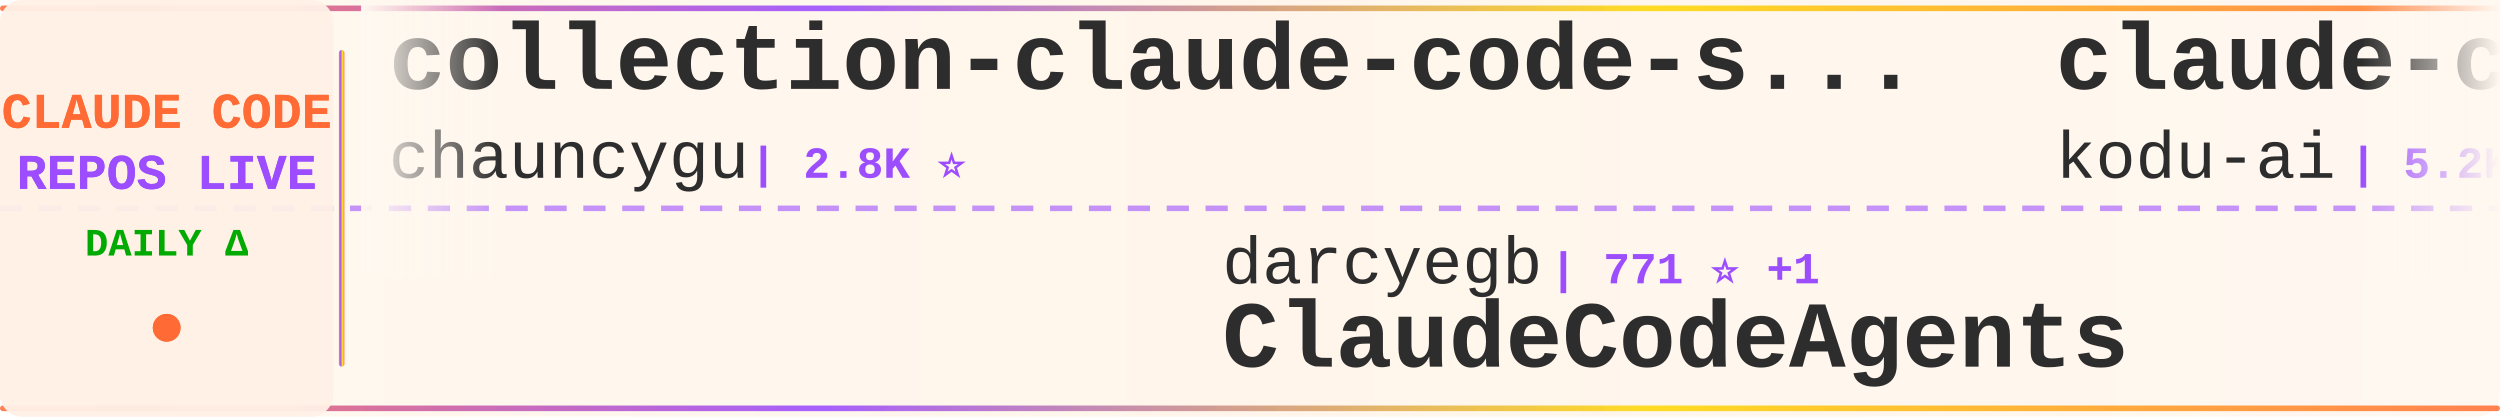
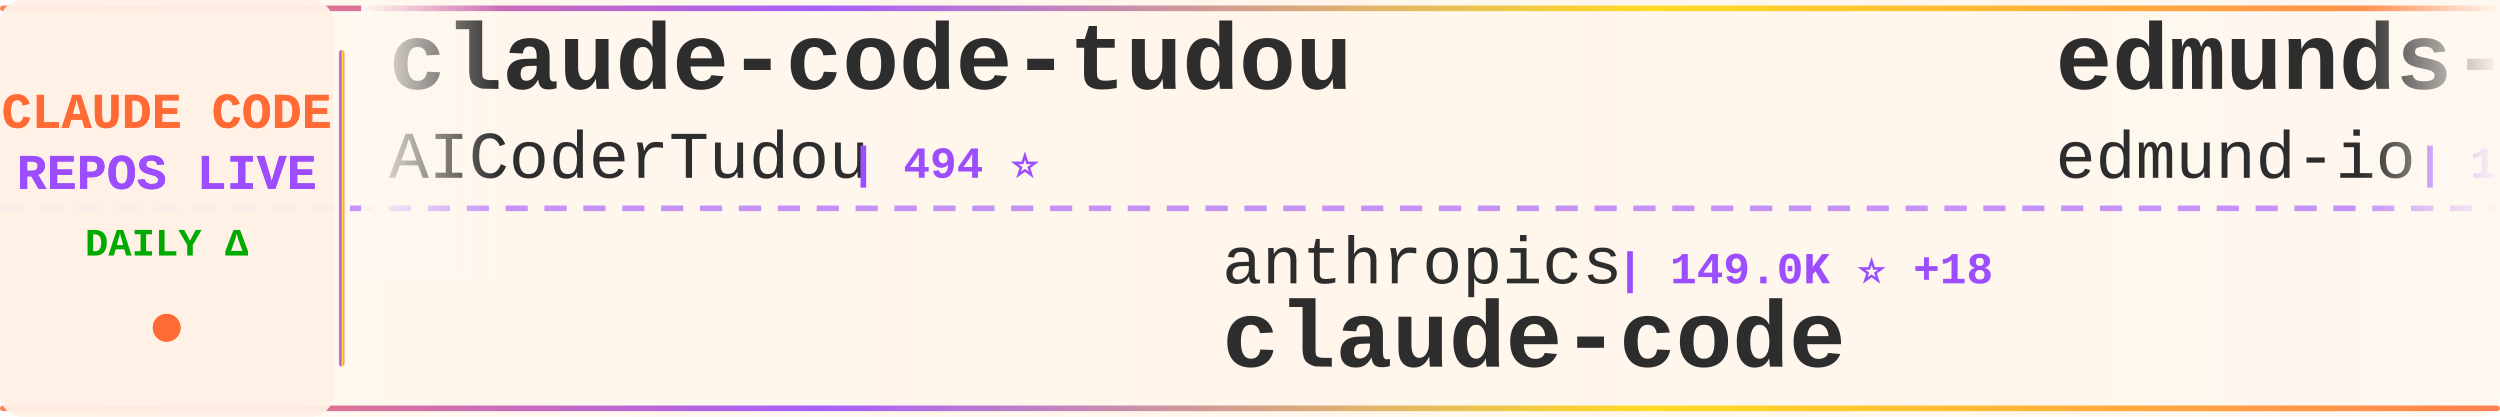
<svg xmlns="http://www.w3.org/2000/svg" width="900" height="150">
  <defs>
    <linearGradient id="tickerBg" x1="0%" y1="0%" x2="100%" y2="0%">
      <stop offset="0%" style="stop-color:#fff8f0;stop-opacity:0.98" />
      <stop offset="50%" style="stop-color:#fff5eb;stop-opacity:1" />
      <stop offset="100%" style="stop-color:#fff8f0;stop-opacity:0.98" />
    </linearGradient>
    <linearGradient id="borderGrad" x1="0%" y1="0%" x2="100%" y2="0%">
      <stop offset="0%" style="stop-color:#FF6B35;stop-opacity:0.85">
        <animate attributeName="stop-opacity" values="0.85;1;0.85" dur="2s" repeatCount="indefinite" />
      </stop>
      <stop offset="33%" style="stop-color:#9C4EFF;stop-opacity:0.9">
        <animate attributeName="stop-opacity" values="0.9;1;0.9" dur="2.2s" repeatCount="indefinite" />
      </stop>
      <stop offset="66%" style="stop-color:#FFD700;stop-opacity:0.85">
        <animate attributeName="stop-opacity" values="0.85;1;0.85" dur="1.8s" repeatCount="indefinite" />
      </stop>
      <stop offset="100%" style="stop-color:#FF6B35;stop-opacity:0.85">
        <animate attributeName="stop-opacity" values="0.85;1;0.85" dur="2s" repeatCount="indefinite" />
      </stop>
    </linearGradient>
    <filter id="textGlow">
      <feGaussianBlur stdDeviation="0.15" result="coloredBlur" />
      <feMerge>
        <feMergeNode in="coloredBlur" />
        <feMergeNode in="SourceGraphic" />
      </feMerge>
    </filter>
    <filter id="metricGlow">
      <feGaussianBlur stdDeviation="0.2" result="coloredBlur" />
      <feMerge>
        <feMergeNode in="coloredBlur" />
        <feMergeNode in="SourceGraphic" />
      </feMerge>
    </filter>
    <linearGradient id="leftFade" x1="0%" y1="0%" x2="100%" y2="0%">
      <stop offset="0%" style="stop-color:#fff8f0;stop-opacity:1" />
      <stop offset="100%" style="stop-color:#fff8f0;stop-opacity:0" />
    </linearGradient>
    <linearGradient id="rightFade" x1="0%" y1="0%" x2="100%" y2="0%">
      <stop offset="0%" style="stop-color:#fff8f0;stop-opacity:0" />
      <stop offset="100%" style="stop-color:#fff8f0;stop-opacity:1" />
    </linearGradient>
  </defs>
  <rect width="900" height="150" fill="url(#tickerBg)" rx="8" />
  <rect x="0" y="2" width="900" height="2" fill="url(#borderGrad)" rx="1" />
  <rect x="0" y="146" width="900" height="2" fill="url(#borderGrad)" rx="1" />
  <line x1="0" y1="75" x2="900" y2="75" stroke="#9C4EFF" stroke-width="2" stroke-dasharray="8 6" opacity="0.6" />
  <rect x="0" y="0" width="120" height="150" fill="#fff0e6" opacity="0.95" rx="8" />
  <text x="60" y="46" font-family="'Courier New', monospace" font-size="18" font-weight="bold" fill="#FF6B35" text-anchor="middle" filter="url(#textGlow)">
    CLAUDE CODE
  </text>
  <text x="60" y="68" font-family="'Courier New', monospace" font-size="18" font-weight="bold" fill="#9C4EFF" text-anchor="middle" filter="url(#textGlow)">
    REPOS LIVE
  </text>
  <text x="60" y="92" font-family="'Courier New', monospace" font-size="14" font-weight="bold" fill="#00aa00" text-anchor="middle">
    DAILY Δ
  </text>
  <circle cx="60" cy="118" r="5" fill="#FF6B35" filter="url(#metricGlow)">
    <animate attributeName="r" values="4;6;4" dur="1.5s" repeatCount="indefinite" />
    <animate attributeName="opacity" values="0.6;1;0.6" dur="1.5s" repeatCount="indefinite" />
  </circle>
  <rect x="122" y="18" width="2" height="114" fill="url(#borderGrad)" rx="1" />
  <clipPath id="tickerClip">
    <rect x="130" y="0" width="770" height="150" />
  </clipPath>
  <g clip-path="url(#tickerClip)">
    <g id="tickerItems">
      <animateTransform attributeName="transform" attributeType="XML" type="translate" from="0 0" to="-3000 0" dur="54s" repeatCount="indefinite" />
      <g transform="translate(0, 0)">
-         <text x="140" y="32" font-family="'Courier New', monospace" font-size="34" font-weight="bold" fill="#2d2d2d">collection-claude-code-s...</text>
-         <text x="140" y="64" font-family="'Courier New', monospace" font-size="24" font-weight="normal" fill="#2d2d2d" opacity="1.0">chauncygu</text>
-         <text x="270" y="64" font-family="'Courier New', monospace" font-size="16" font-weight="bold" fill="#9C4EFF"> | 2.8K ⭐</text>
-       </g>
-       <g transform="translate(300, 0)">
-         <text x="140" y="102" font-family="'Courier New', monospace" font-size="24" font-weight="normal" fill="#2d2d2d" opacity="1.0">darcyegb</text>
-         <text x="258" y="102" font-family="'Courier New', monospace" font-size="16" font-weight="bold" fill="#9C4EFF"> | 771 ⭐ +1</text>
-         <text x="140" y="132" font-family="'Courier New', monospace" font-size="34" font-weight="bold" fill="#2d2d2d">ClaudeCodeAgents</text>
-       </g>
-       <g transform="translate(600, 0)">
-         <text x="140" y="32" font-family="'Courier New', monospace" font-size="34" font-weight="bold" fill="#2d2d2d">claude-coder</text>
-         <text x="140" y="64" font-family="'Courier New', monospace" font-size="24" font-weight="normal" fill="#2d2d2d" opacity="1.0">kodu-ai</text>
-         <text x="246" y="64" font-family="'Courier New', monospace" font-size="16" font-weight="bold" fill="#9C4EFF"> | 5.2K ⭐</text>
-       </g>
-       <g transform="translate(900, 0)">
-         <text x="140" y="102" font-family="'Courier New', monospace" font-size="24" font-weight="normal" fill="#2d2d2d" opacity="1.0">guanshan</text>
-         <text x="258" y="102" font-family="'Courier New', monospace" font-size="16" font-weight="bold" fill="#9C4EFF"> | 60 ⭐</text>
-         <text x="140" y="132" font-family="'Courier New', monospace" font-size="34" font-weight="bold" fill="#2d2d2d">ClaudeCode</text>
-       </g>
-       <g transform="translate(1200, 0)">
-         <text x="140" y="32" font-family="'Courier New', monospace" font-size="34" font-weight="bold" fill="#2d2d2d">claude-code</text>
-         <text x="140" y="64" font-family="'Courier New', monospace" font-size="24" font-weight="normal" fill="#2d2d2d" opacity="1.0">isboyjc</text>
-         <text x="246" y="64" font-family="'Courier New', monospace" font-size="16" font-weight="bold" fill="#9C4EFF"> | 161 ⭐ -1</text>
-       </g>
-       <g transform="translate(1500, 0)">
-         <text x="140" y="102" font-family="'Courier New', monospace" font-size="24" font-weight="normal" fill="#2d2d2d" opacity="1.0">daymade</text>
-         <text x="246" y="102" font-family="'Courier New', monospace" font-size="16" font-weight="bold" fill="#9C4EFF"> | 1.4K ⭐</text>
-         <text x="140" y="132" font-family="'Courier New', monospace" font-size="34" font-weight="bold" fill="#2d2d2d">claude-code-skills</text>
-       </g>
-       <g transform="translate(1800, 0)">
-         <text x="140" y="32" font-family="'Courier New', monospace" font-size="34" font-weight="bold" fill="#2d2d2d">claude-code-rev</text>
-         <text x="140" y="64" font-family="'Courier New', monospace" font-size="24" font-weight="normal" fill="#2d2d2d" opacity="1.0">oboard</text>
-         <text x="234" y="64" font-family="'Courier New', monospace" font-size="16" font-weight="bold" fill="#9C4EFF"> | 3.3K ⭐ -2</text>
-       </g>
-       <g transform="translate(2100, 0)">
-         <text x="140" y="102" font-family="'Courier New', monospace" font-size="24" font-weight="normal" fill="#2d2d2d" opacity="1.0">lintsinghua</text>
-         <text x="294" y="102" font-family="'Courier New', monospace" font-size="16" font-weight="bold" fill="#9C4EFF"> | 4.3K ⭐ +2</text>
-         <text x="140" y="132" font-family="'Courier New', monospace" font-size="34" font-weight="bold" fill="#2d2d2d">claude-code-book</text>
-       </g>
-       <g transform="translate(2400, 0)">
        <text x="140" y="32" font-family="'Courier New', monospace" font-size="34" font-weight="bold" fill="#2d2d2d">claude-code-tudou</text>
        <text x="140" y="64" font-family="'Courier New', monospace" font-size="24" font-weight="normal" fill="#2d2d2d" opacity="1.0">AICoderTudou</text>
        <text x="306" y="64" font-family="'Courier New', monospace" font-size="16" font-weight="bold" fill="#9C4EFF"> | 494 ⭐</text>
      </g>
+       <g transform="translate(300, 0)">
+         <text x="140" y="102" font-family="'Courier New', monospace" font-size="24" font-weight="normal" fill="#2d2d2d" opacity="1.0">anthropics</text>
+         <text x="282" y="102" font-family="'Courier New', monospace" font-size="16" font-weight="bold" fill="#9C4EFF"> | 149.0K ⭐ +18</text>
+         <text x="140" y="132" font-family="'Courier New', monospace" font-size="34" font-weight="bold" fill="#2d2d2d">claude-code</text>
+       </g>
+       <g transform="translate(600, 0)">
+         <text x="140" y="32" font-family="'Courier New', monospace" font-size="34" font-weight="bold" fill="#2d2d2d">edmunds-claude-code</text>
+         <text x="140" y="64" font-family="'Courier New', monospace" font-size="24" font-weight="normal" fill="#2d2d2d" opacity="1.0">edmund-io</text>
+         <text x="270" y="64" font-family="'Courier New', monospace" font-size="16" font-weight="bold" fill="#9C4EFF"> | 1.5K ⭐</text>
+       </g>
+       <g transform="translate(900, 0)">
+         <text x="140" y="102" font-family="'Courier New', monospace" font-size="24" font-weight="normal" fill="#2d2d2d" opacity="1.0">kodu-ai</text>
+         <text x="246" y="102" font-family="'Courier New', monospace" font-size="16" font-weight="bold" fill="#9C4EFF"> | 5.2K ⭐</text>
+         <text x="140" y="132" font-family="'Courier New', monospace" font-size="34" font-weight="bold" fill="#2d2d2d">claude-coder</text>
+       </g>
+       <g transform="translate(1200, 0)">
+         <text x="140" y="32" font-family="'Courier New', monospace" font-size="34" font-weight="bold" fill="#2d2d2d">awesome-claude-code-plug...</text>
+         <text x="140" y="64" font-family="'Courier New', monospace" font-size="24" font-weight="normal" fill="#2d2d2d" opacity="1.0">ccplugins</text>
+         <text x="270" y="64" font-family="'Courier New', monospace" font-size="16" font-weight="bold" fill="#9C4EFF"> | 964 ⭐</text>
+       </g>
+       <g transform="translate(1500, 0)">
+         <text x="140" y="102" font-family="'Courier New', monospace" font-size="24" font-weight="normal" fill="#2d2d2d" opacity="1.0">ykdojo</text>
+         <text x="234" y="102" font-family="'Courier New', monospace" font-size="16" font-weight="bold" fill="#9C4EFF"> | 10.2K ⭐</text>
+         <text x="140" y="132" font-family="'Courier New', monospace" font-size="34" font-weight="bold" fill="#2d2d2d">claude-code-tips</text>
+       </g>
+       <g transform="translate(1800, 0)">
+         <text x="140" y="32" font-family="'Courier New', monospace" font-size="34" font-weight="bold" fill="#2d2d2d">claude-code-hub</text>
+         <text x="140" y="64" font-family="'Courier New', monospace" font-size="24" font-weight="normal" fill="#2d2d2d" opacity="1.0">ding113</text>
+         <text x="246" y="64" font-family="'Courier New', monospace" font-size="16" font-weight="bold" fill="#9C4EFF"> | 3.4K ⭐</text>
+       </g>
+       <g transform="translate(2100, 0)">
+         <text x="140" y="102" font-family="'Courier New', monospace" font-size="24" font-weight="normal" fill="#2d2d2d" opacity="1.0">KPR111</text>
+         <text x="234" y="102" font-family="'Courier New', monospace" font-size="16" font-weight="bold" fill="#9C4EFF"> | 18 ⭐</text>
+         <text x="140" y="132" font-family="'Courier New', monospace" font-size="34" font-weight="bold" fill="#2d2d2d">Claude-Code</text>
+       </g>
+       <g transform="translate(2400, 0)">
+         <text x="140" y="32" font-family="'Courier New', monospace" font-size="34" font-weight="bold" fill="#2d2d2d">awesome-claude-code-tool...</text>
+         <text x="140" y="64" font-family="'Courier New', monospace" font-size="24" font-weight="normal" fill="#2d2d2d" opacity="1.0">rohitg00</text>
+         <text x="258" y="64" font-family="'Courier New', monospace" font-size="16" font-weight="bold" fill="#9C4EFF"> | 2.7K ⭐ +1</text>
+       </g>
      <g transform="translate(2700, 0)">
-         <text x="140" y="102" font-family="'Courier New', monospace" font-size="24" font-weight="normal" fill="#2d2d2d" opacity="1.0">anthropics</text>
-         <text x="282" y="102" font-family="'Courier New', monospace" font-size="16" font-weight="bold" fill="#9C4EFF"> | 179.4K ⭐ +5</text>
-         <text x="140" y="132" font-family="'Courier New', monospace" font-size="34" font-weight="bold" fill="#2d2d2d">skills</text>
+         <text x="140" y="102" font-family="'Courier New', monospace" font-size="24" font-weight="normal" fill="#2d2d2d" opacity="1.0">darcyegb</text>
+         <text x="258" y="102" font-family="'Courier New', monospace" font-size="16" font-weight="bold" fill="#9C4EFF"> | 771 ⭐</text>
+         <text x="140" y="132" font-family="'Courier New', monospace" font-size="34" font-weight="bold" fill="#2d2d2d">ClaudeCodeAgents</text>
      </g>
      <g transform="translate(3000, 0)">
-         <text x="140" y="32" font-family="'Courier New', monospace" font-size="34" font-weight="bold" fill="#2d2d2d">collection-claude-code-s...</text>
-         <text x="140" y="64" font-family="'Courier New', monospace" font-size="24" font-weight="normal" fill="#2d2d2d" opacity="1.0">chauncygu</text>
-         <text x="270" y="64" font-family="'Courier New', monospace" font-size="16" font-weight="bold" fill="#9C4EFF"> | 2.8K ⭐</text>
+         <text x="140" y="32" font-family="'Courier New', monospace" font-size="34" font-weight="bold" fill="#2d2d2d">claude-code-tudou</text>
+         <text x="140" y="64" font-family="'Courier New', monospace" font-size="24" font-weight="normal" fill="#2d2d2d" opacity="1.0">AICoderTudou</text>
+         <text x="306" y="64" font-family="'Courier New', monospace" font-size="16" font-weight="bold" fill="#9C4EFF"> | 494 ⭐</text>
      </g>
      <g transform="translate(3300, 0)">
-         <text x="140" y="102" font-family="'Courier New', monospace" font-size="24" font-weight="normal" fill="#2d2d2d" opacity="1.0">darcyegb</text>
-         <text x="258" y="102" font-family="'Courier New', monospace" font-size="16" font-weight="bold" fill="#9C4EFF"> | 771 ⭐ +1</text>
-         <text x="140" y="132" font-family="'Courier New', monospace" font-size="34" font-weight="bold" fill="#2d2d2d">ClaudeCodeAgents</text>
+         <text x="140" y="102" font-family="'Courier New', monospace" font-size="24" font-weight="normal" fill="#2d2d2d" opacity="1.0">anthropics</text>
+         <text x="282" y="102" font-family="'Courier New', monospace" font-size="16" font-weight="bold" fill="#9C4EFF"> | 149.0K ⭐ +18</text>
+         <text x="140" y="132" font-family="'Courier New', monospace" font-size="34" font-weight="bold" fill="#2d2d2d">claude-code</text>
      </g>
      <g transform="translate(3600, 0)">
-         <text x="140" y="32" font-family="'Courier New', monospace" font-size="34" font-weight="bold" fill="#2d2d2d">claude-coder</text>
-         <text x="140" y="64" font-family="'Courier New', monospace" font-size="24" font-weight="normal" fill="#2d2d2d" opacity="1.0">kodu-ai</text>
-         <text x="246" y="64" font-family="'Courier New', monospace" font-size="16" font-weight="bold" fill="#9C4EFF"> | 5.2K ⭐</text>
+         <text x="140" y="32" font-family="'Courier New', monospace" font-size="34" font-weight="bold" fill="#2d2d2d">edmunds-claude-code</text>
+         <text x="140" y="64" font-family="'Courier New', monospace" font-size="24" font-weight="normal" fill="#2d2d2d" opacity="1.0">edmund-io</text>
+         <text x="270" y="64" font-family="'Courier New', monospace" font-size="16" font-weight="bold" fill="#9C4EFF"> | 1.5K ⭐</text>
      </g>
      <g transform="translate(3900, 0)">
-         <text x="140" y="102" font-family="'Courier New', monospace" font-size="24" font-weight="normal" fill="#2d2d2d" opacity="1.0">guanshan</text>
-         <text x="258" y="102" font-family="'Courier New', monospace" font-size="16" font-weight="bold" fill="#9C4EFF"> | 60 ⭐</text>
-         <text x="140" y="132" font-family="'Courier New', monospace" font-size="34" font-weight="bold" fill="#2d2d2d">ClaudeCode</text>
+         <text x="140" y="102" font-family="'Courier New', monospace" font-size="24" font-weight="normal" fill="#2d2d2d" opacity="1.0">kodu-ai</text>
+         <text x="246" y="102" font-family="'Courier New', monospace" font-size="16" font-weight="bold" fill="#9C4EFF"> | 5.2K ⭐</text>
+         <text x="140" y="132" font-family="'Courier New', monospace" font-size="34" font-weight="bold" fill="#2d2d2d">claude-coder</text>
      </g>
    </g>
  </g>
  <rect x="130" y="0" width="50" height="100" fill="url(#leftFade)" />
  <rect x="850" y="0" width="50" height="100" fill="url(#rightFade)" />
</svg>
